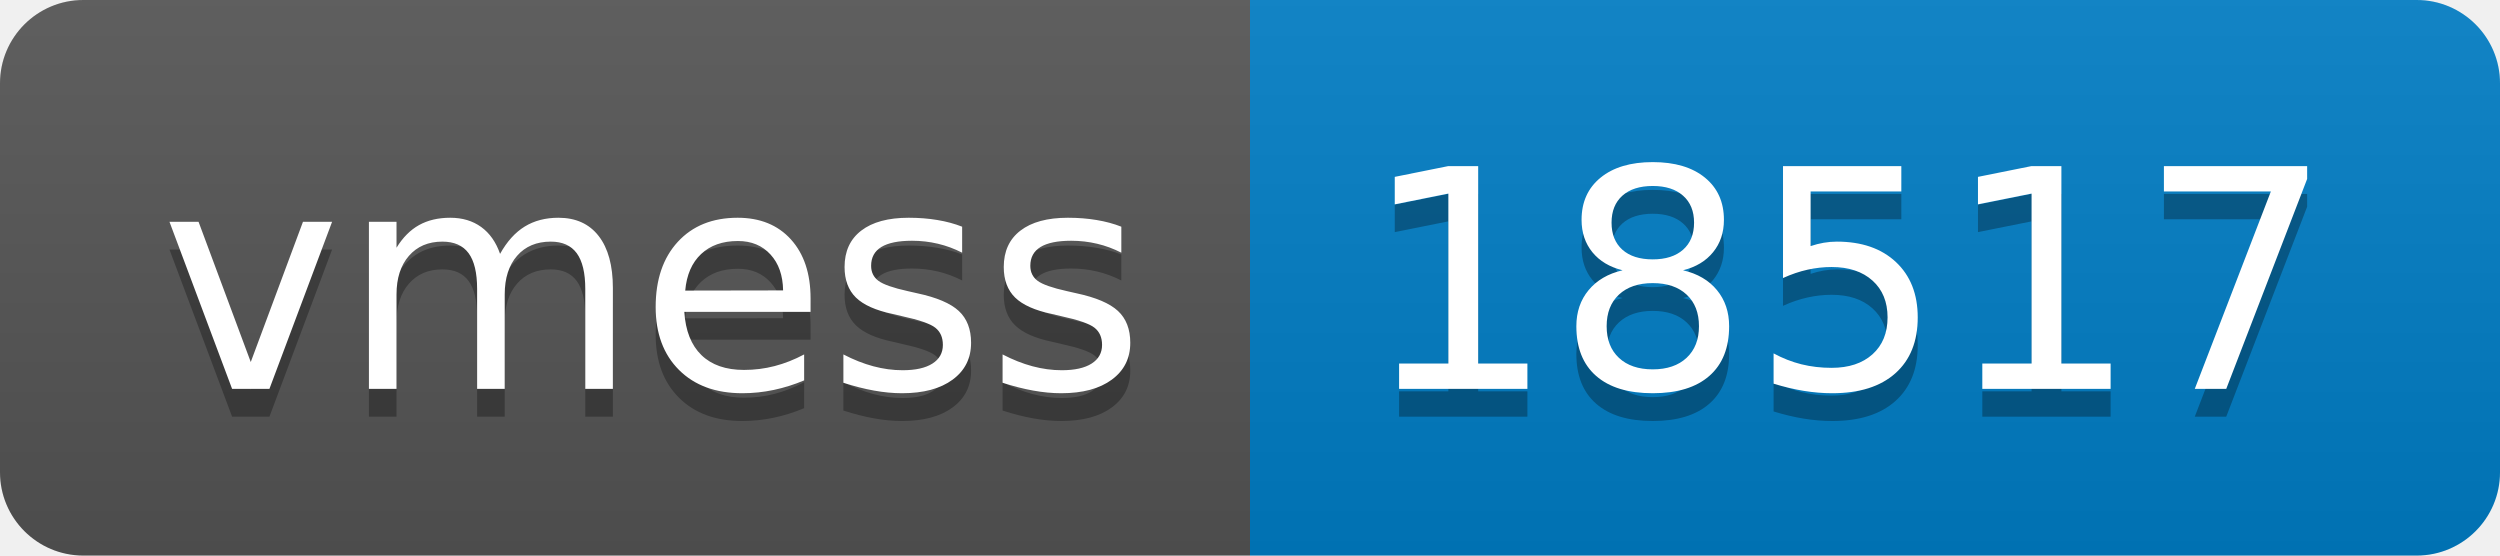
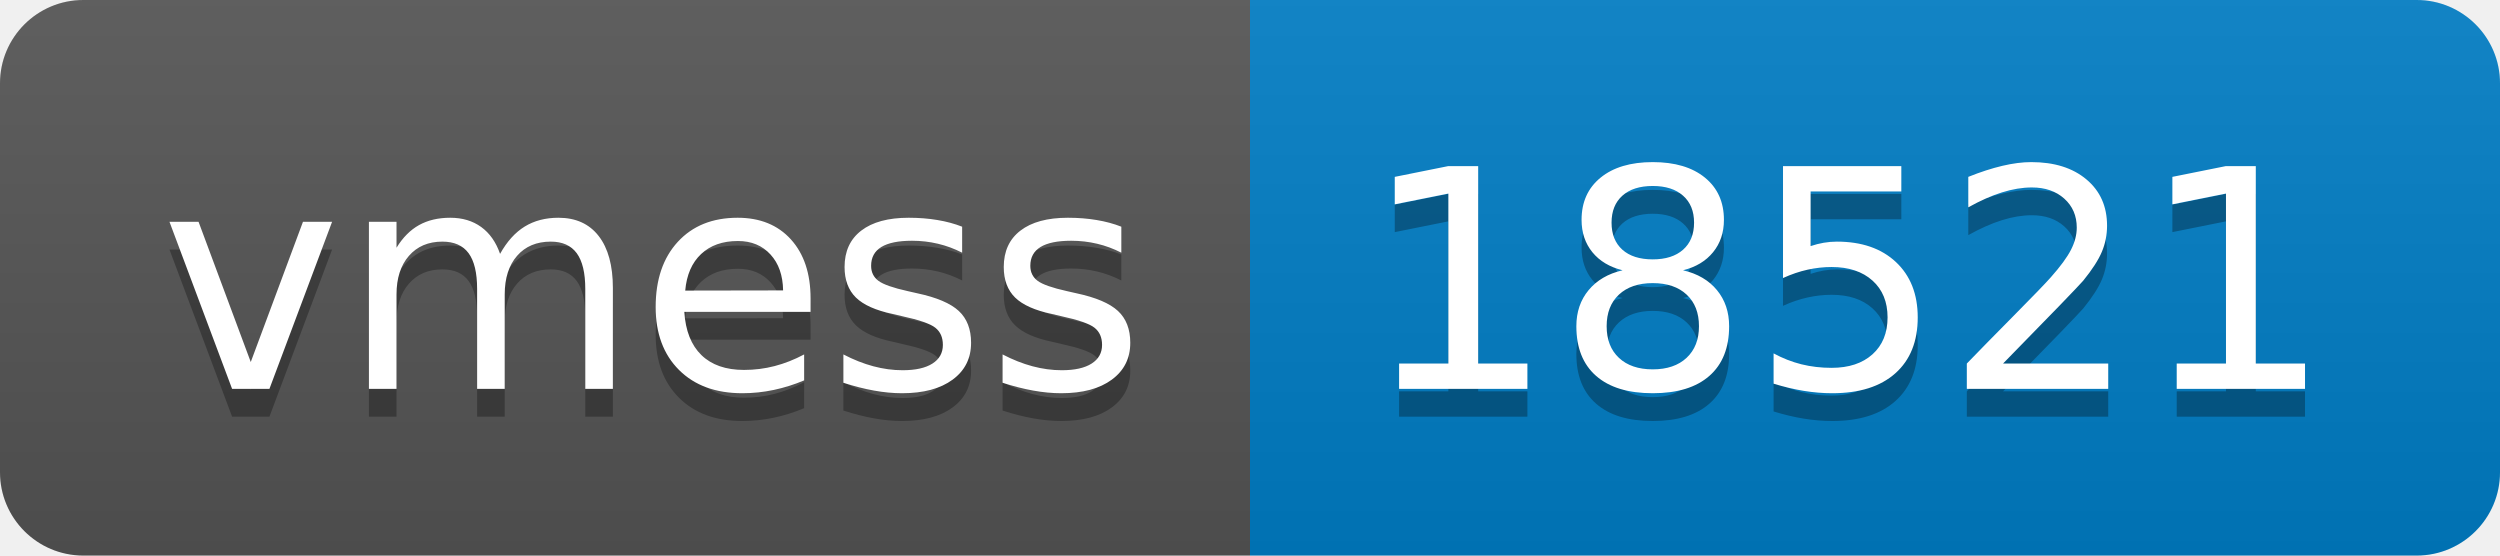
- <svg xmlns="http://www.w3.org/2000/svg" width="90" height="20" role="img" aria-label="vmess: 18517">
+ <svg xmlns="http://www.w3.org/2000/svg" width="90" height="20" role="img" aria-label="vmess: 18521">
  <linearGradient id="s" x2="0" y2="100%">
    <stop offset="0" stop-color="#bbb" stop-opacity=".1" />
    <stop offset="1" stop-opacity=".1" />
  </linearGradient>
  <clipPath id="r">
    <rect width="90" height="20" rx="3" fill="#fff" />
  </clipPath>
  <g clip-path="url(#r)">
    <rect width="45" height="20" fill="#555" />
    <rect x="45" width="45" height="20" fill="#007ec6" />
    <rect width="90" height="20" fill="url(#s)" />
  </g>
  <g fill="#fff" text-anchor="middle" font-family="Verdana,Geneva,DejaVu Sans,sans-serif" text-rendering="geometricPrecision" font-size="110">
    <text aria-hidden="true" x="235" y="150" fill="#010101" fill-opacity=".3" transform="scale(.1)" textLength="350">vmess</text>
    <text x="235" y="140" transform="scale(.1)" fill="#fff" textLength="350">vmess</text>
-     <text aria-hidden="true" x="665" y="150" fill="#010101" fill-opacity=".3" transform="scale(.1)" textLength="350">18517</text>
-     <text x="665" y="140" transform="scale(.1)" fill="#fff" textLength="350">18517</text>
+     <text aria-hidden="true" x="665" y="150" fill="#010101" fill-opacity=".3" transform="scale(.1)" textLength="350">18521</text>
+     <text x="665" y="140" transform="scale(.1)" fill="#fff" textLength="350">18521</text>
  </g>
</svg>
